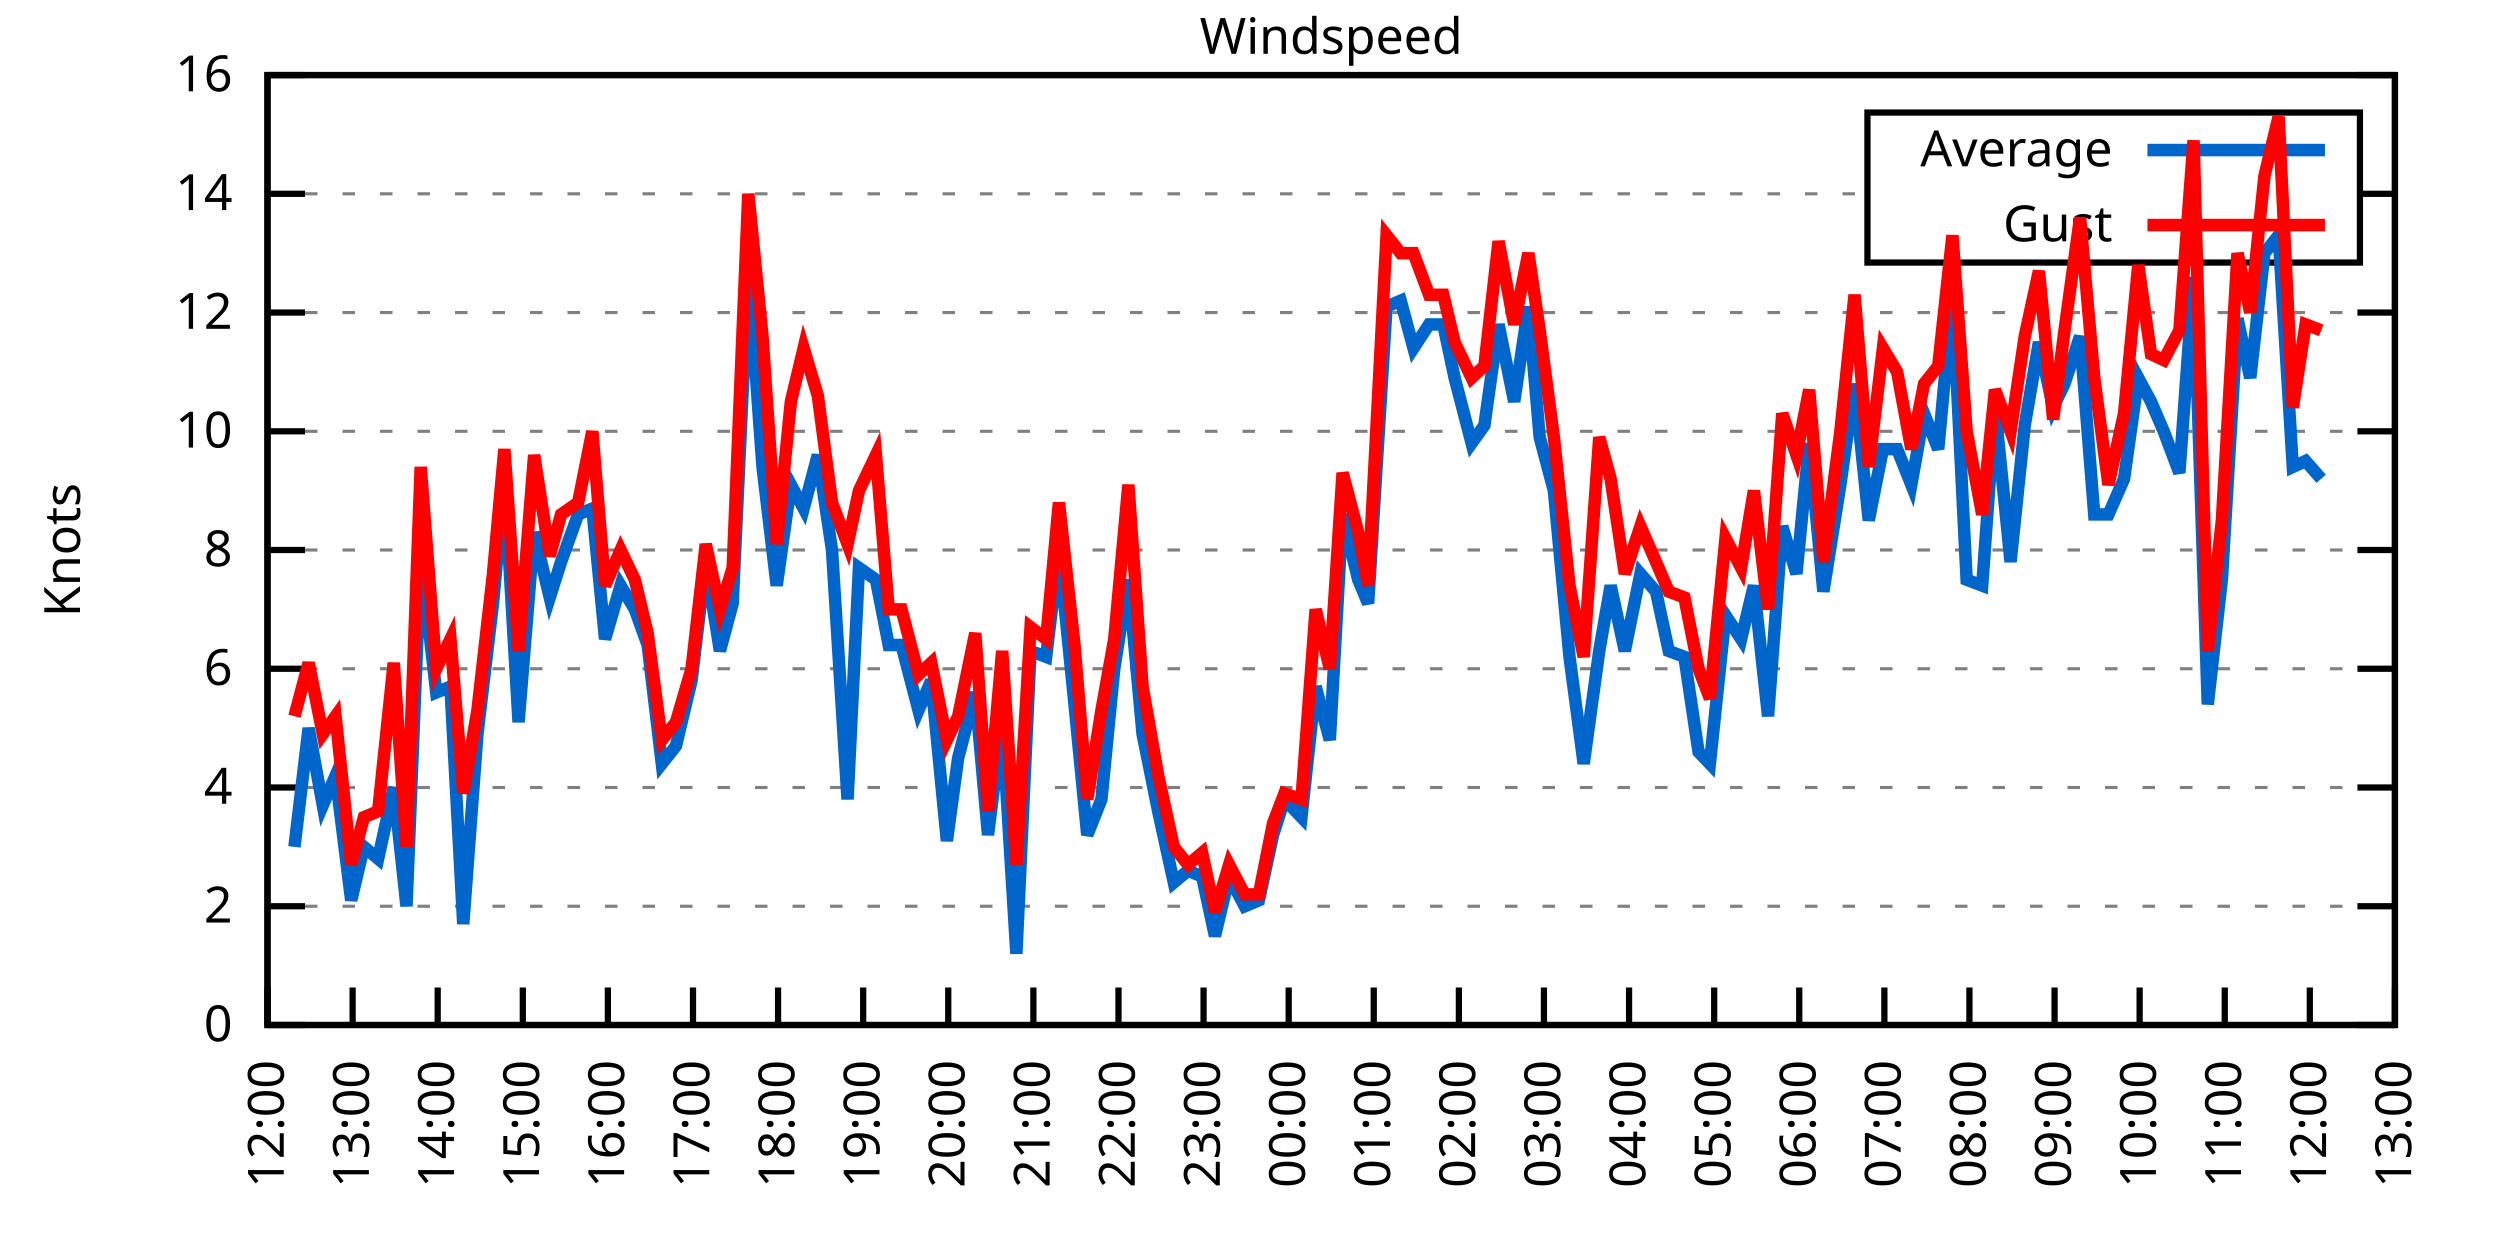
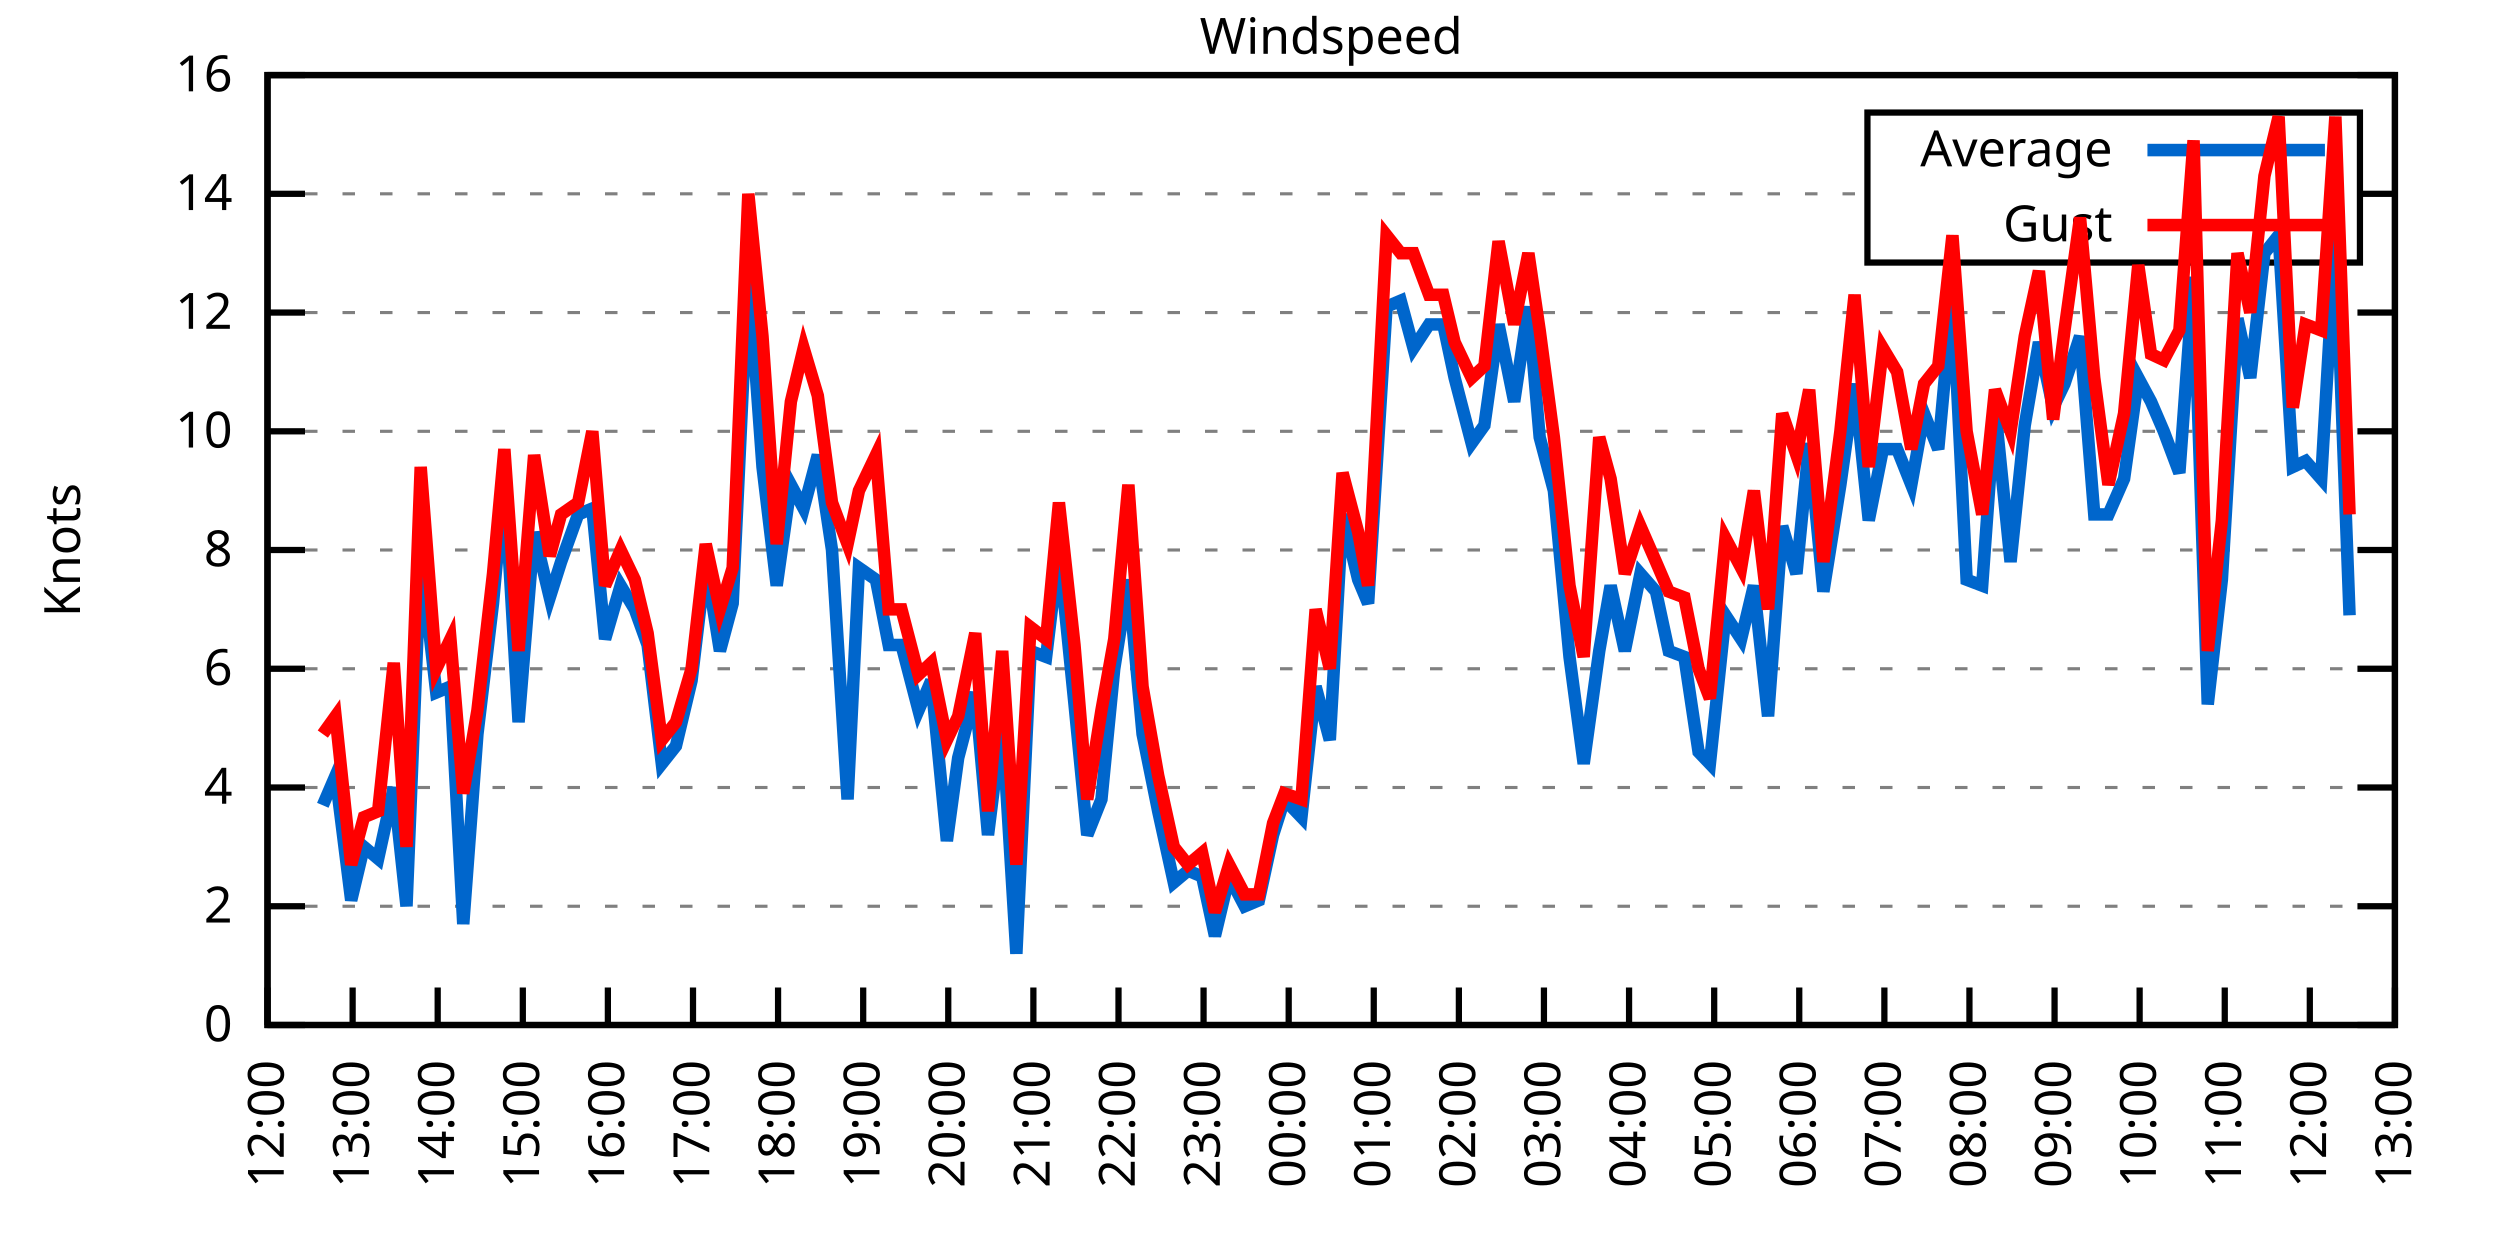
<svg xmlns="http://www.w3.org/2000/svg" xmlns:xlink="http://www.w3.org/1999/xlink" width="400" height="200" viewBox="0 0 400 200">
  <g id="gnuplot_canvas">
    <rect x="0" y="0" width="400" height="200" fill="none" />
    <defs>
      <circle id="gpDot" r="0.5" stroke-width="0.5" stroke="currentColor" />
      <path id="gpPt0" stroke-width="0.333" stroke="currentColor" d="M-1,0 h2 M0,-1 v2" />
      <path id="gpPt1" stroke-width="0.333" stroke="currentColor" d="M-1,-1 L1,1 M1,-1 L-1,1" />
      <path id="gpPt2" stroke-width="0.333" stroke="currentColor" d="M-1,0 L1,0 M0,-1 L0,1 M-1,-1 L1,1 M-1,1 L1,-1" />
      <rect id="gpPt3" stroke-width="0.333" stroke="currentColor" x="-1" y="-1" width="2" height="2" />
      <rect id="gpPt4" stroke-width="0.333" stroke="currentColor" fill="currentColor" x="-1" y="-1" width="2" height="2" />
      <circle id="gpPt5" stroke-width="0.333" stroke="currentColor" cx="0" cy="0" r="1" />
      <use xlink:href="#gpPt5" id="gpPt6" fill="currentColor" stroke="none" />
      <path id="gpPt7" stroke-width="0.333" stroke="currentColor" d="M0,-1.33 L-1.33,0.67 L1.33,0.67 z" />
      <use xlink:href="#gpPt7" id="gpPt8" fill="currentColor" stroke="none" />
      <use xlink:href="#gpPt7" id="gpPt9" stroke="currentColor" transform="rotate(180)" />
      <use xlink:href="#gpPt9" id="gpPt10" fill="currentColor" stroke="none" />
      <use xlink:href="#gpPt3" id="gpPt11" stroke="currentColor" transform="rotate(45)" />
      <use xlink:href="#gpPt11" id="gpPt12" fill="currentColor" stroke="none" />
      <path id="gpPt13" stroke-width="0.333" stroke="currentColor" d="M0,1.330 L1.265,0.411 L0.782,-1.067 L-0.782,-1.076 L-1.265,0.411 z" />
      <use xlink:href="#gpPt13" id="gpPt14" fill="currentColor" stroke="none" />
      <filter id="textbox" filterUnits="objectBoundingBox" x="0" y="0" height="1" width="1">
        <feFlood flood-color="white" flood-opacity="1" result="bgnd" />
        <feComposite in="SourceGraphic" in2="bgnd" operator="atop" />
      </filter>
      <filter id="greybox" filterUnits="objectBoundingBox" x="0" y="0" height="1" width="1">
        <feFlood flood-color="lightgrey" flood-opacity="1" result="grey" />
        <feComposite in="SourceGraphic" in2="grey" operator="atop" />
      </filter>
    </defs>
    <g fill="none" color="white" stroke="currentColor" stroke-width="1.00" stroke-linecap="butt" stroke-linejoin="miter">
</g>
    <g fill="none" color="black" stroke="currentColor" stroke-width="1.00" stroke-linecap="butt" stroke-linejoin="miter">
      <g stroke="none" shape-rendering="crispEdges">
        <polygon fill="rgb(255, 255, 255)" points="42.80,164.00 383.18,164.00 383.18,12.02 42.80,12.02 " />
      </g>
    </g>
    <g fill="none" color="black" stroke="currentColor" stroke-width="1.00" stroke-linecap="butt" stroke-linejoin="miter">
</g>
    <g fill="none" color="black" stroke="black" stroke-width="0.50" stroke-linecap="butt" stroke-linejoin="miter">
</g>
    <g fill="none" color="gray" stroke="currentColor" stroke-width="0.50" stroke-linecap="butt" stroke-linejoin="miter">
      <path stroke="gray" stroke-dasharray="2,4" class="gridline" d="M42.80,164.00 L383.19,164.00  " />
    </g>
    <g fill="none" color="gray" stroke="gray" stroke-width="1.00" stroke-linecap="butt" stroke-linejoin="miter">
</g>
    <g fill="none" color="black" stroke="currentColor" stroke-width="1.00" stroke-linecap="butt" stroke-linejoin="miter">
      <path stroke="black" d="M42.80,164.00 L48.80,164.00 M383.19,164.00 L377.19,164.00  " />
      <g transform="translate(37.20,166.60)" stroke="none" fill="black" font-family="Sans" font-size="8.00" text-anchor="end">
        <text>
          <tspan font-family="Sans"> 0</tspan>
        </text>
      </g>
    </g>
    <g fill="none" color="black" stroke="currentColor" stroke-width="1.00" stroke-linecap="butt" stroke-linejoin="miter">
</g>
    <g fill="none" color="black" stroke="black" stroke-width="0.50" stroke-linecap="butt" stroke-linejoin="miter">
</g>
    <g fill="none" color="gray" stroke="currentColor" stroke-width="0.50" stroke-linecap="butt" stroke-linejoin="miter">
      <path stroke="gray" stroke-dasharray="2,4" class="gridline" d="M42.80,145.00 L383.19,145.00  " />
    </g>
    <g fill="none" color="gray" stroke="gray" stroke-width="1.00" stroke-linecap="butt" stroke-linejoin="miter">
</g>
    <g fill="none" color="black" stroke="currentColor" stroke-width="1.00" stroke-linecap="butt" stroke-linejoin="miter">
      <path stroke="black" d="M42.80,145.00 L48.80,145.00 M383.19,145.00 L377.19,145.00  " />
      <g transform="translate(37.20,147.60)" stroke="none" fill="black" font-family="Sans" font-size="8.00" text-anchor="end">
        <text>
          <tspan font-family="Sans"> 2</tspan>
        </text>
      </g>
    </g>
    <g fill="none" color="black" stroke="currentColor" stroke-width="1.00" stroke-linecap="butt" stroke-linejoin="miter">
</g>
    <g fill="none" color="black" stroke="black" stroke-width="0.50" stroke-linecap="butt" stroke-linejoin="miter">
</g>
    <g fill="none" color="gray" stroke="currentColor" stroke-width="0.50" stroke-linecap="butt" stroke-linejoin="miter">
      <path stroke="gray" stroke-dasharray="2,4" class="gridline" d="M42.80,126.00 L383.19,126.00  " />
    </g>
    <g fill="none" color="gray" stroke="gray" stroke-width="1.00" stroke-linecap="butt" stroke-linejoin="miter">
</g>
    <g fill="none" color="black" stroke="currentColor" stroke-width="1.00" stroke-linecap="butt" stroke-linejoin="miter">
      <path stroke="black" d="M42.80,126.00 L48.80,126.00 M383.19,126.00 L377.19,126.00  " />
      <g transform="translate(37.20,128.60)" stroke="none" fill="black" font-family="Sans" font-size="8.00" text-anchor="end">
        <text>
          <tspan font-family="Sans"> 4</tspan>
        </text>
      </g>
    </g>
    <g fill="none" color="black" stroke="currentColor" stroke-width="1.00" stroke-linecap="butt" stroke-linejoin="miter">
</g>
    <g fill="none" color="black" stroke="black" stroke-width="0.50" stroke-linecap="butt" stroke-linejoin="miter">
</g>
    <g fill="none" color="gray" stroke="currentColor" stroke-width="0.50" stroke-linecap="butt" stroke-linejoin="miter">
      <path stroke="gray" stroke-dasharray="2,4" class="gridline" d="M42.80,107.00 L383.19,107.00  " />
    </g>
    <g fill="none" color="gray" stroke="gray" stroke-width="1.00" stroke-linecap="butt" stroke-linejoin="miter">
</g>
    <g fill="none" color="black" stroke="currentColor" stroke-width="1.00" stroke-linecap="butt" stroke-linejoin="miter">
      <path stroke="black" d="M42.80,107.00 L48.80,107.00 M383.19,107.00 L377.19,107.00  " />
      <g transform="translate(37.20,109.60)" stroke="none" fill="black" font-family="Sans" font-size="8.00" text-anchor="end">
        <text>
          <tspan font-family="Sans"> 6</tspan>
        </text>
      </g>
    </g>
    <g fill="none" color="black" stroke="currentColor" stroke-width="1.00" stroke-linecap="butt" stroke-linejoin="miter">
</g>
    <g fill="none" color="black" stroke="black" stroke-width="0.50" stroke-linecap="butt" stroke-linejoin="miter">
</g>
    <g fill="none" color="gray" stroke="currentColor" stroke-width="0.50" stroke-linecap="butt" stroke-linejoin="miter">
      <path stroke="gray" stroke-dasharray="2,4" class="gridline" d="M42.80,88.00 L383.19,88.00  " />
    </g>
    <g fill="none" color="gray" stroke="gray" stroke-width="1.00" stroke-linecap="butt" stroke-linejoin="miter">
</g>
    <g fill="none" color="black" stroke="currentColor" stroke-width="1.00" stroke-linecap="butt" stroke-linejoin="miter">
      <path stroke="black" d="M42.80,88.00 L48.80,88.00 M383.19,88.00 L377.19,88.00  " />
      <g transform="translate(37.20,90.60)" stroke="none" fill="black" font-family="Sans" font-size="8.00" text-anchor="end">
        <text>
          <tspan font-family="Sans"> 8</tspan>
        </text>
      </g>
    </g>
    <g fill="none" color="black" stroke="currentColor" stroke-width="1.00" stroke-linecap="butt" stroke-linejoin="miter">
</g>
    <g fill="none" color="black" stroke="black" stroke-width="0.50" stroke-linecap="butt" stroke-linejoin="miter">
</g>
    <g fill="none" color="gray" stroke="currentColor" stroke-width="0.50" stroke-linecap="butt" stroke-linejoin="miter">
      <path stroke="gray" stroke-dasharray="2,4" class="gridline" d="M42.80,69.01 L383.19,69.01  " />
    </g>
    <g fill="none" color="gray" stroke="gray" stroke-width="1.00" stroke-linecap="butt" stroke-linejoin="miter">
</g>
    <g fill="none" color="black" stroke="currentColor" stroke-width="1.00" stroke-linecap="butt" stroke-linejoin="miter">
      <path stroke="black" d="M42.80,69.01 L48.80,69.01 M383.19,69.01 L377.19,69.01  " />
      <g transform="translate(37.20,71.61)" stroke="none" fill="black" font-family="Sans" font-size="8.00" text-anchor="end">
        <text>
          <tspan font-family="Sans"> 10</tspan>
        </text>
      </g>
    </g>
    <g fill="none" color="black" stroke="currentColor" stroke-width="1.00" stroke-linecap="butt" stroke-linejoin="miter">
</g>
    <g fill="none" color="black" stroke="black" stroke-width="0.50" stroke-linecap="butt" stroke-linejoin="miter">
</g>
    <g fill="none" color="gray" stroke="currentColor" stroke-width="0.50" stroke-linecap="butt" stroke-linejoin="miter">
      <path stroke="gray" stroke-dasharray="2,4" class="gridline" d="M42.80,50.01 L383.19,50.01  " />
    </g>
    <g fill="none" color="gray" stroke="gray" stroke-width="1.00" stroke-linecap="butt" stroke-linejoin="miter">
</g>
    <g fill="none" color="black" stroke="currentColor" stroke-width="1.00" stroke-linecap="butt" stroke-linejoin="miter">
      <path stroke="black" d="M42.80,50.01 L48.80,50.01 M383.19,50.01 L377.19,50.01  " />
      <g transform="translate(37.20,52.61)" stroke="none" fill="black" font-family="Sans" font-size="8.00" text-anchor="end">
        <text>
          <tspan font-family="Sans"> 12</tspan>
        </text>
      </g>
    </g>
    <g fill="none" color="black" stroke="currentColor" stroke-width="1.00" stroke-linecap="butt" stroke-linejoin="miter">
</g>
    <g fill="none" color="black" stroke="black" stroke-width="0.50" stroke-linecap="butt" stroke-linejoin="miter">
</g>
    <g fill="none" color="gray" stroke="currentColor" stroke-width="0.50" stroke-linecap="butt" stroke-linejoin="miter">
      <path stroke="gray" stroke-dasharray="2,4" class="gridline" d="M42.80,31.01 L298.79,31.01 M377.59,31.01 L383.19,31.01  " />
    </g>
    <g fill="none" color="gray" stroke="gray" stroke-width="1.00" stroke-linecap="butt" stroke-linejoin="miter">
</g>
    <g fill="none" color="black" stroke="currentColor" stroke-width="1.00" stroke-linecap="butt" stroke-linejoin="miter">
      <path stroke="black" d="M42.80,31.01 L48.80,31.01 M383.19,31.01 L377.19,31.01  " />
      <g transform="translate(37.20,33.61)" stroke="none" fill="black" font-family="Sans" font-size="8.00" text-anchor="end">
        <text>
          <tspan font-family="Sans"> 14</tspan>
        </text>
      </g>
    </g>
    <g fill="none" color="black" stroke="currentColor" stroke-width="1.00" stroke-linecap="butt" stroke-linejoin="miter">
</g>
    <g fill="none" color="black" stroke="black" stroke-width="0.50" stroke-linecap="butt" stroke-linejoin="miter">
</g>
    <g fill="none" color="gray" stroke="currentColor" stroke-width="0.50" stroke-linecap="butt" stroke-linejoin="miter">
      <path stroke="gray" stroke-dasharray="2,4" class="gridline" d="M42.80,12.01 L383.19,12.01  " />
    </g>
    <g fill="none" color="gray" stroke="gray" stroke-width="1.00" stroke-linecap="butt" stroke-linejoin="miter">
</g>
    <g fill="none" color="black" stroke="currentColor" stroke-width="1.00" stroke-linecap="butt" stroke-linejoin="miter">
      <path stroke="black" d="M42.80,12.01 L48.80,12.01 M383.19,12.01 L377.19,12.01  " />
      <g transform="translate(37.20,14.61)" stroke="none" fill="black" font-family="Sans" font-size="8.00" text-anchor="end">
        <text>
          <tspan font-family="Sans"> 16</tspan>
        </text>
      </g>
    </g>
    <g fill="none" color="black" stroke="currentColor" stroke-width="1.00" stroke-linecap="butt" stroke-linejoin="miter">
      <path stroke="black" d="M42.80,164.00 L42.80,158.00  " />
      <g transform="translate(45.40,169.60) rotate(270.00)" stroke="none" fill="black" font-family="Sans" font-size="8.00" text-anchor="end">
        <text>
          <tspan font-family="Sans">12:00</tspan>
        </text>
      </g>
    </g>
    <g fill="none" color="black" stroke="currentColor" stroke-width="1.00" stroke-linecap="butt" stroke-linejoin="miter">
      <path stroke="black" d="M56.42,164.00 L56.42,158.00  " />
      <g transform="translate(59.02,169.60) rotate(270.00)" stroke="none" fill="black" font-family="Sans" font-size="8.00" text-anchor="end">
        <text>
          <tspan font-family="Sans">13:00</tspan>
        </text>
      </g>
    </g>
    <g fill="none" color="black" stroke="currentColor" stroke-width="1.00" stroke-linecap="butt" stroke-linejoin="miter">
      <path stroke="black" d="M70.03,164.00 L70.03,158.00  " />
      <g transform="translate(72.63,169.60) rotate(270.00)" stroke="none" fill="black" font-family="Sans" font-size="8.00" text-anchor="end">
        <text>
          <tspan font-family="Sans">14:00</tspan>
        </text>
      </g>
    </g>
    <g fill="none" color="black" stroke="currentColor" stroke-width="1.00" stroke-linecap="butt" stroke-linejoin="miter">
      <path stroke="black" d="M83.65,164.00 L83.65,158.00  " />
      <g transform="translate(86.25,169.60) rotate(270.00)" stroke="none" fill="black" font-family="Sans" font-size="8.00" text-anchor="end">
        <text>
          <tspan font-family="Sans">15:00</tspan>
        </text>
      </g>
    </g>
    <g fill="none" color="black" stroke="currentColor" stroke-width="1.00" stroke-linecap="butt" stroke-linejoin="miter">
      <path stroke="black" d="M97.26,164.00 L97.26,158.00  " />
      <g transform="translate(99.86,169.60) rotate(270.00)" stroke="none" fill="black" font-family="Sans" font-size="8.00" text-anchor="end">
        <text>
          <tspan font-family="Sans">16:00</tspan>
        </text>
      </g>
    </g>
    <g fill="none" color="black" stroke="currentColor" stroke-width="1.00" stroke-linecap="butt" stroke-linejoin="miter">
      <path stroke="black" d="M110.88,164.00 L110.88,158.00  " />
      <g transform="translate(113.48,169.60) rotate(270.00)" stroke="none" fill="black" font-family="Sans" font-size="8.00" text-anchor="end">
        <text>
          <tspan font-family="Sans">17:00</tspan>
        </text>
      </g>
    </g>
    <g fill="none" color="black" stroke="currentColor" stroke-width="1.00" stroke-linecap="butt" stroke-linejoin="miter">
      <path stroke="black" d="M124.49,164.00 L124.49,158.00  " />
      <g transform="translate(127.09,169.60) rotate(270.00)" stroke="none" fill="black" font-family="Sans" font-size="8.00" text-anchor="end">
        <text>
          <tspan font-family="Sans">18:00</tspan>
        </text>
      </g>
    </g>
    <g fill="none" color="black" stroke="currentColor" stroke-width="1.00" stroke-linecap="butt" stroke-linejoin="miter">
      <path stroke="black" d="M138.11,164.00 L138.11,158.00  " />
      <g transform="translate(140.71,169.60) rotate(270.00)" stroke="none" fill="black" font-family="Sans" font-size="8.00" text-anchor="end">
        <text>
          <tspan font-family="Sans">19:00</tspan>
        </text>
      </g>
    </g>
    <g fill="none" color="black" stroke="currentColor" stroke-width="1.00" stroke-linecap="butt" stroke-linejoin="miter">
      <path stroke="black" d="M151.72,164.00 L151.72,158.00  " />
      <g transform="translate(154.32,169.60) rotate(270.00)" stroke="none" fill="black" font-family="Sans" font-size="8.00" text-anchor="end">
        <text>
          <tspan font-family="Sans">20:00</tspan>
        </text>
      </g>
    </g>
    <g fill="none" color="black" stroke="currentColor" stroke-width="1.00" stroke-linecap="butt" stroke-linejoin="miter">
      <path stroke="black" d="M165.34,164.00 L165.34,158.00  " />
      <g transform="translate(167.94,169.60) rotate(270.00)" stroke="none" fill="black" font-family="Sans" font-size="8.00" text-anchor="end">
        <text>
          <tspan font-family="Sans">21:00</tspan>
        </text>
      </g>
    </g>
    <g fill="none" color="black" stroke="currentColor" stroke-width="1.00" stroke-linecap="butt" stroke-linejoin="miter">
      <path stroke="black" d="M178.96,164.00 L178.96,158.00  " />
      <g transform="translate(181.56,169.60) rotate(270.00)" stroke="none" fill="black" font-family="Sans" font-size="8.00" text-anchor="end">
        <text>
          <tspan font-family="Sans">22:00</tspan>
        </text>
      </g>
    </g>
    <g fill="none" color="black" stroke="currentColor" stroke-width="1.00" stroke-linecap="butt" stroke-linejoin="miter">
      <path stroke="black" d="M192.57,164.00 L192.57,158.00  " />
      <g transform="translate(195.17,169.60) rotate(270.00)" stroke="none" fill="black" font-family="Sans" font-size="8.00" text-anchor="end">
        <text>
          <tspan font-family="Sans">23:00</tspan>
        </text>
      </g>
    </g>
    <g fill="none" color="black" stroke="currentColor" stroke-width="1.00" stroke-linecap="butt" stroke-linejoin="miter">
      <path stroke="black" d="M206.19,164.00 L206.19,158.00  " />
      <g transform="translate(208.79,169.60) rotate(270.00)" stroke="none" fill="black" font-family="Sans" font-size="8.00" text-anchor="end">
        <text>
          <tspan font-family="Sans">00:00</tspan>
        </text>
      </g>
    </g>
    <g fill="none" color="black" stroke="currentColor" stroke-width="1.00" stroke-linecap="butt" stroke-linejoin="miter">
      <path stroke="black" d="M219.80,164.00 L219.80,158.00  " />
      <g transform="translate(222.40,169.60) rotate(270.00)" stroke="none" fill="black" font-family="Sans" font-size="8.00" text-anchor="end">
        <text>
          <tspan font-family="Sans">01:00</tspan>
        </text>
      </g>
    </g>
    <g fill="none" color="black" stroke="currentColor" stroke-width="1.00" stroke-linecap="butt" stroke-linejoin="miter">
      <path stroke="black" d="M233.42,164.00 L233.42,158.00  " />
      <g transform="translate(236.02,169.60) rotate(270.00)" stroke="none" fill="black" font-family="Sans" font-size="8.00" text-anchor="end">
        <text>
          <tspan font-family="Sans">02:00</tspan>
        </text>
      </g>
    </g>
    <g fill="none" color="black" stroke="currentColor" stroke-width="1.00" stroke-linecap="butt" stroke-linejoin="miter">
      <path stroke="black" d="M247.03,164.00 L247.03,158.00  " />
      <g transform="translate(249.63,169.60) rotate(270.00)" stroke="none" fill="black" font-family="Sans" font-size="8.00" text-anchor="end">
        <text>
          <tspan font-family="Sans">03:00</tspan>
        </text>
      </g>
    </g>
    <g fill="none" color="black" stroke="currentColor" stroke-width="1.00" stroke-linecap="butt" stroke-linejoin="miter">
      <path stroke="black" d="M260.65,164.00 L260.65,158.00  " />
      <g transform="translate(263.25,169.60) rotate(270.00)" stroke="none" fill="black" font-family="Sans" font-size="8.00" text-anchor="end">
        <text>
          <tspan font-family="Sans">04:00</tspan>
        </text>
      </g>
    </g>
    <g fill="none" color="black" stroke="currentColor" stroke-width="1.00" stroke-linecap="butt" stroke-linejoin="miter">
      <path stroke="black" d="M274.27,164.00 L274.27,158.00  " />
      <g transform="translate(276.87,169.60) rotate(270.00)" stroke="none" fill="black" font-family="Sans" font-size="8.00" text-anchor="end">
        <text>
          <tspan font-family="Sans">05:00</tspan>
        </text>
      </g>
    </g>
    <g fill="none" color="black" stroke="currentColor" stroke-width="1.00" stroke-linecap="butt" stroke-linejoin="miter">
      <path stroke="black" d="M287.88,164.00 L287.88,158.00  " />
      <g transform="translate(290.48,169.60) rotate(270.00)" stroke="none" fill="black" font-family="Sans" font-size="8.00" text-anchor="end">
        <text>
          <tspan font-family="Sans">06:00</tspan>
        </text>
      </g>
    </g>
    <g fill="none" color="black" stroke="currentColor" stroke-width="1.00" stroke-linecap="butt" stroke-linejoin="miter">
      <path stroke="black" d="M301.50,164.00 L301.50,158.00  " />
      <g transform="translate(304.10,169.60) rotate(270.00)" stroke="none" fill="black" font-family="Sans" font-size="8.00" text-anchor="end">
        <text>
          <tspan font-family="Sans">07:00</tspan>
        </text>
      </g>
    </g>
    <g fill="none" color="black" stroke="currentColor" stroke-width="1.00" stroke-linecap="butt" stroke-linejoin="miter">
      <path stroke="black" d="M315.11,164.00 L315.11,158.00  " />
      <g transform="translate(317.71,169.60) rotate(270.00)" stroke="none" fill="black" font-family="Sans" font-size="8.00" text-anchor="end">
        <text>
          <tspan font-family="Sans">08:00</tspan>
        </text>
      </g>
    </g>
    <g fill="none" color="black" stroke="currentColor" stroke-width="1.00" stroke-linecap="butt" stroke-linejoin="miter">
      <path stroke="black" d="M328.73,164.00 L328.73,158.00  " />
      <g transform="translate(331.33,169.60) rotate(270.00)" stroke="none" fill="black" font-family="Sans" font-size="8.00" text-anchor="end">
        <text>
          <tspan font-family="Sans">09:00</tspan>
        </text>
      </g>
    </g>
    <g fill="none" color="black" stroke="currentColor" stroke-width="1.00" stroke-linecap="butt" stroke-linejoin="miter">
      <path stroke="black" d="M342.34,164.00 L342.34,158.00  " />
      <g transform="translate(344.94,169.60) rotate(270.00)" stroke="none" fill="black" font-family="Sans" font-size="8.00" text-anchor="end">
        <text>
          <tspan font-family="Sans">10:00</tspan>
        </text>
      </g>
    </g>
    <g fill="none" color="black" stroke="currentColor" stroke-width="1.00" stroke-linecap="butt" stroke-linejoin="miter">
      <path stroke="black" d="M355.96,164.00 L355.96,158.00  " />
      <g transform="translate(358.56,169.60) rotate(270.00)" stroke="none" fill="black" font-family="Sans" font-size="8.00" text-anchor="end">
        <text>
          <tspan font-family="Sans">11:00</tspan>
        </text>
      </g>
    </g>
    <g fill="none" color="black" stroke="currentColor" stroke-width="1.00" stroke-linecap="butt" stroke-linejoin="miter">
      <path stroke="black" d="M369.57,164.00 L369.57,158.00  " />
      <g transform="translate(372.17,169.60) rotate(270.00)" stroke="none" fill="black" font-family="Sans" font-size="8.00" text-anchor="end">
        <text>
          <tspan font-family="Sans">12:00</tspan>
        </text>
      </g>
    </g>
    <g fill="none" color="black" stroke="currentColor" stroke-width="1.00" stroke-linecap="butt" stroke-linejoin="miter">
      <path stroke="black" d="M383.19,164.00 L383.19,158.00  " />
      <g transform="translate(385.79,169.60) rotate(270.00)" stroke="none" fill="black" font-family="Sans" font-size="8.00" text-anchor="end">
        <text>
          <tspan font-family="Sans">13:00</tspan>
        </text>
      </g>
    </g>
    <g fill="none" color="black" stroke="currentColor" stroke-width="1.00" stroke-linecap="butt" stroke-linejoin="miter">
</g>
    <g fill="none" color="black" stroke="currentColor" stroke-width="1.00" stroke-linecap="butt" stroke-linejoin="miter">
      <path stroke="black" d="M42.80,12.01 L42.80,164.00 L383.19,164.00 L383.19,12.01 L42.80,12.01 Z  " />
    </g>
    <g fill="none" color="black" stroke="currentColor" stroke-width="1.00" stroke-linecap="butt" stroke-linejoin="miter">
</g>
    <g fill="none" color="black" stroke="currentColor" stroke-width="1.00" stroke-linecap="butt" stroke-linejoin="miter">
      <path stroke="black" d="M298.79,42.01 L298.79,18.01 L377.59,18.01 L377.59,42.01 L298.79,42.01 Z  " />
    </g>
    <g id="Windspeed_plot_1">
      <g fill="none" color="white" stroke="black" stroke-width="2.00" stroke-linecap="butt" stroke-linejoin="miter">
</g>
      <g fill="none" color="black" stroke="currentColor" stroke-width="2.00" stroke-linecap="butt" stroke-linejoin="miter">
        <g transform="translate(337.99,26.61)" stroke="none" fill="black" font-family="Sans" font-size="8.00" text-anchor="end">
          <text>
            <tspan font-family="Sans">Average</tspan>
          </text>
        </g>
      </g>
      <g fill="none" color="black" stroke="currentColor" stroke-width="2.00" stroke-linecap="butt" stroke-linejoin="miter">
-         <path stroke="rgb(  0, 102, 204)" d="M343.59,24.01 L371.99,24.01 M47.11,135.50 L49.38,116.50 L51.65,128.85 L53.69,124.10 L56.19,144.05 L58.23,135.50   L60.50,137.40 L63.00,126.00 L65.04,145.00 L67.31,88.95 L69.80,110.80 L72.07,109.85 L74.12,147.85 L76.39,117.45   L78.88,96.55 L80.70,76.61 L82.97,115.55 L85.46,85.16 L87.96,95.60 L89.77,89.90 L92.50,82.31 L94.77,81.36   L96.81,102.25 L99.30,93.70 L101.57,97.50 L103.62,103.20 L105.89,122.20 L108.15,119.35 L110.65,108.90 L112.92,89.90   L115.19,104.15 L117.23,96.55 L119.73,43.36 L122.00,74.71 L124.27,93.70 L126.54,77.56 L128.58,81.36 L130.85,72.81   L133.12,88.00 L135.61,127.90 L137.43,90.85 L140.15,92.75 L142.19,103.20 L144.24,103.20 L146.96,113.65 L149.00,108.90   L151.50,134.55 L153.31,121.25 L156.04,110.80 L158.08,133.60 L160.35,115.55 L162.62,152.60 L164.89,104.15 L167.38,105.10   L169.43,88.00 L171.92,112.70 L173.96,133.60 L176.23,127.90 L178.28,107.00 L180.54,92.75 L182.81,117.45 L185.31,129.80   L187.81,141.20 L190.08,139.30 L192.34,140.25 L194.39,149.75 L196.66,140.25 L199.15,145.00 L201.42,144.05 L203.69,133.60   L205.51,127.90 L208.23,130.75 L210.50,109.85 L212.77,118.40 L214.81,82.31 L217.31,92.75 L218.90,96.55 L221.85,49.06   L224.11,48.11 L226.16,55.71 L228.65,51.91 L230.92,51.91 L232.74,60.46 L235.46,70.91 L237.50,68.06 L239.77,51.91   L242.27,64.26 L244.54,49.06 L246.35,69.96 L248.62,78.51 L251.12,105.10 L253.39,122.20 L255.88,104.15 L257.70,93.70   L259.97,104.15 L262.47,91.80 L264.96,94.65 L267.00,104.15 L269.50,105.10 L271.77,120.30 L273.58,122.20 L276.08,98.45   L278.58,102.25 L280.62,93.70 L282.89,114.60 L285.16,84.21 L287.43,91.80 L289.47,70.91 L291.74,94.65 L294.46,77.56   L296.73,61.41 L299.00,83.26 L301.27,71.86 L303.54,71.86 L305.81,77.56 L307.85,66.16 L310.12,71.86 L312.39,47.16   L314.66,92.75 L317.15,93.70 L319.20,65.21 L321.69,89.90 L323.96,68.06 L326.23,54.76 L328.50,65.21 L330.32,61.41   L332.81,53.81 L335.08,82.31 L337.35,82.31 L339.85,76.61 L342.12,60.46 L344.16,64.26 L346.20,69.01 L348.70,75.66   L350.97,44.31 L353.24,112.70 L355.50,92.75 L358.00,50.96 L360.04,60.46 L362.31,40.51 L364.58,37.66 L366.85,74.71   L368.89,73.76 L371.39,76.61  " />
+         <path stroke="rgb(  0, 102, 204)" d="M343.59,24.01 L371.99,24.01 M51.65,128.85 L53.69,124.10 L56.19,144.05 L58.23,135.50 L60.50,137.40 L63.00,126.00   L65.04,145.00 L67.31,88.95 L69.80,110.80 L72.07,109.85 L74.12,147.85 L76.39,117.45 L78.88,96.55 L80.70,76.61   L82.97,115.55 L85.46,85.16 L87.96,95.60 L89.77,89.90 L92.50,82.31 L94.77,81.36 L96.81,102.25 L99.30,93.70   L101.57,97.50 L103.62,103.20 L105.89,122.20 L108.15,119.35 L110.65,108.90 L112.92,89.90 L115.19,104.15 L117.23,96.55   L119.73,43.36 L122.00,74.71 L124.27,93.70 L126.54,77.56 L128.58,81.36 L130.85,72.81 L133.12,88.00 L135.61,127.90   L137.43,90.85 L140.15,92.75 L142.19,103.20 L144.24,103.20 L146.96,113.65 L149.00,108.90 L151.50,134.55 L153.31,121.25   L156.04,110.80 L158.08,133.60 L160.35,115.55 L162.62,152.60 L164.89,104.15 L167.38,105.10 L169.43,88.00 L171.92,112.70   L173.96,133.60 L176.23,127.90 L178.28,107.00 L180.54,92.75 L182.81,117.45 L185.31,129.80 L187.81,141.20 L190.08,139.30   L192.34,140.25 L194.39,149.75 L196.66,140.25 L199.15,145.00 L201.42,144.05 L203.69,133.60 L205.51,127.90 L208.23,130.75   L210.50,109.85 L212.77,118.40 L214.81,82.31 L217.31,92.75 L218.90,96.55 L221.85,49.06 L224.11,48.11 L226.16,55.71   L228.65,51.91 L230.92,51.91 L232.74,60.46 L235.46,70.91 L237.50,68.06 L239.77,51.91 L242.27,64.26 L244.54,49.06   L246.35,69.96 L248.62,78.51 L251.12,105.10 L253.39,122.20 L255.88,104.15 L257.70,93.70 L259.97,104.15 L262.47,91.80   L264.96,94.65 L267.00,104.15 L269.50,105.10 L271.77,120.30 L273.58,122.20 L276.08,98.45 L278.58,102.25 L280.62,93.70   L282.89,114.60 L285.16,84.21 L287.43,91.80 L289.47,70.91 L291.74,94.65 L294.46,77.56 L296.73,61.41 L299.00,83.26   L301.27,71.86 L303.54,71.86 L305.81,77.56 L307.85,66.16 L310.12,71.86 L312.39,47.16 L314.66,92.75 L317.15,93.70   L319.20,65.21 L321.69,89.90 L323.96,68.06 L326.23,54.76 L328.50,65.21 L330.32,61.41 L332.81,53.81 L335.08,82.31   L337.35,82.31 L339.85,76.61 L342.12,60.46 L344.16,64.26 L346.20,69.01 L348.70,75.66 L350.97,44.31 L353.24,112.70   L355.50,92.75 L358.00,50.96 L360.04,60.46 L362.31,40.51 L364.58,37.66 L366.85,74.71 L368.89,73.76 L371.39,76.61   L373.66,37.66 L375.93,98.45  " />
      </g>
    </g>
    <g id="Windspeed_plot_2">
      <g fill="none" color="black" stroke="currentColor" stroke-width="2.00" stroke-linecap="butt" stroke-linejoin="miter">
        <g transform="translate(337.99,38.61)" stroke="none" fill="black" font-family="Sans" font-size="8.00" text-anchor="end">
          <text>
            <tspan font-family="Sans">Gust</tspan>
          </text>
        </g>
      </g>
      <g fill="none" color="black" stroke="currentColor" stroke-width="2.00" stroke-linecap="butt" stroke-linejoin="miter">
-         <path stroke="rgb(255,   0,   0)" d="M343.59,36.01 L371.99,36.01 M47.11,114.60 L49.38,106.05 L51.65,117.45 L53.69,114.60 L56.19,138.35 L58.23,130.75   L60.50,129.80 L63.00,106.05 L65.04,135.50 L67.31,74.71 L69.80,107.00 L72.07,102.25 L74.12,126.95 L76.39,113.65   L78.88,91.80 L80.70,71.86 L82.97,104.15 L85.46,72.81 L87.96,88.95 L89.77,82.31 L92.50,80.41 L94.77,69.01   L96.81,93.70 L99.30,88.00 L101.57,92.75 L103.62,101.30 L105.89,118.40 L108.15,115.55 L110.65,107.00 L112.92,87.06   L115.19,97.50 L117.23,90.85 L119.73,31.01 L122.00,53.81 L124.27,87.06 L126.54,64.26 L128.58,55.71 L130.85,63.31   L133.12,80.41 L135.61,87.06 L137.43,78.51 L140.15,72.81 L142.19,97.50 L144.24,97.50 L146.96,107.95 L149.00,106.05   L151.50,118.40 L153.31,114.60 L156.04,101.30 L158.08,129.80 L160.35,104.15 L162.62,138.35 L164.89,100.35 L167.38,102.25   L169.43,80.41 L171.92,103.20 L173.96,127.90 L176.23,113.65 L178.28,102.25 L180.54,77.56 L182.81,109.85 L185.31,124.10   L187.81,135.50 L190.08,138.35 L192.34,136.45 L194.39,145.95 L196.66,138.35 L199.15,143.10 L201.42,143.10 L203.69,131.70   L205.51,126.95 L208.23,127.90 L210.50,97.50 L212.77,107.00 L214.81,75.66 L217.31,85.16 L218.90,93.70 L221.85,37.66   L224.11,40.51 L226.16,40.51 L228.65,47.16 L230.92,47.16 L232.74,54.76 L235.46,60.46 L237.50,58.56 L239.77,38.61   L242.27,51.91 L244.54,40.51 L246.35,52.86 L248.62,69.96 L251.12,93.70 L253.39,105.10 L255.88,69.96 L257.70,76.61   L259.97,91.80 L262.47,84.21 L264.96,89.90 L267.00,94.65 L269.50,95.60 L271.77,107.00 L273.58,111.75 L276.08,86.11   L278.58,90.85 L280.62,78.51 L282.89,97.50 L285.16,66.16 L287.43,72.81 L289.47,62.36 L291.74,89.90 L294.46,69.01   L296.73,47.16 L299.00,74.71 L301.27,55.71 L303.54,59.51 L305.81,71.86 L307.85,61.41 L310.12,58.56 L312.39,37.66   L314.66,69.01 L317.15,82.31 L319.20,62.36 L321.69,69.01 L323.96,53.81 L326.23,43.36 L328.50,67.11 L330.32,52.86   L332.81,34.81 L335.08,60.46 L337.35,77.56 L339.85,66.16 L342.12,42.41 L344.16,56.66 L346.20,57.61 L348.70,52.86   L350.97,22.46 L353.24,104.15 L355.50,83.26 L358.00,40.51 L360.04,50.01 L362.31,28.16 L364.58,18.66 L366.85,65.21   L368.89,51.91 L371.39,52.86  " />
+         <path stroke="rgb(255,   0,   0)" d="M343.59,36.01 L371.99,36.01 M51.65,117.45 L53.69,114.60 L56.19,138.35 L58.23,130.75 L60.50,129.80 L63.00,106.05   L65.04,135.50 L67.31,74.71 L69.80,107.00 L72.07,102.25 L74.12,126.95 L76.39,113.65 L78.88,91.80 L80.70,71.86   L82.97,104.15 L85.46,72.81 L87.96,88.95 L89.77,82.31 L92.50,80.41 L94.77,69.01 L96.81,93.70 L99.30,88.00   L101.57,92.75 L103.62,101.30 L105.89,118.40 L108.15,115.55 L110.65,107.00 L112.92,87.06 L115.19,97.50 L117.23,90.85   L119.73,31.01 L122.00,53.81 L124.27,87.06 L126.54,64.26 L128.58,55.71 L130.85,63.31 L133.12,80.41 L135.61,87.06   L137.43,78.51 L140.15,72.81 L142.19,97.50 L144.24,97.50 L146.96,107.95 L149.00,106.05 L151.50,118.40 L153.31,114.60   L156.04,101.30 L158.08,129.80 L160.35,104.15 L162.62,138.35 L164.89,100.35 L167.38,102.25 L169.43,80.41 L171.92,103.20   L173.96,127.90 L176.23,113.65 L178.28,102.25 L180.54,77.56 L182.81,109.85 L185.31,124.10 L187.81,135.50 L190.08,138.35   L192.34,136.45 L194.39,145.95 L196.66,138.35 L199.15,143.10 L201.42,143.10 L203.69,131.70 L205.51,126.95 L208.23,127.90   L210.50,97.50 L212.77,107.00 L214.81,75.66 L217.31,85.16 L218.90,93.70 L221.85,37.66 L224.11,40.51 L226.16,40.51   L228.65,47.16 L230.92,47.16 L232.74,54.76 L235.46,60.46 L237.50,58.56 L239.77,38.61 L242.27,51.91 L244.54,40.51   L246.35,52.86 L248.62,69.96 L251.12,93.70 L253.39,105.10 L255.88,69.96 L257.70,76.61 L259.97,91.80 L262.47,84.21   L264.96,89.90 L267.00,94.65 L269.50,95.60 L271.77,107.00 L273.58,111.75 L276.08,86.11 L278.58,90.85 L280.62,78.51   L282.89,97.50 L285.16,66.16 L287.43,72.81 L289.47,62.36 L291.74,89.90 L294.46,69.01 L296.73,47.16 L299.00,74.71   L301.27,55.71 L303.54,59.51 L305.81,71.86 L307.85,61.41 L310.12,58.56 L312.39,37.66 L314.66,69.01 L317.15,82.31   L319.20,62.36 L321.69,69.01 L323.96,53.81 L326.23,43.36 L328.50,67.11 L330.32,52.86 L332.81,34.81 L335.08,60.46   L337.35,77.56 L339.85,66.16 L342.12,42.41 L344.16,56.66 L346.20,57.61 L348.70,52.86 L350.97,22.46 L353.24,104.15   L355.50,83.26 L358.00,40.51 L360.04,50.01 L362.31,28.16 L364.58,18.66 L366.85,65.21 L368.89,51.91 L371.39,52.86   L373.66,18.66 L375.93,82.31  " />
      </g>
    </g>
    <g fill="none" color="black" stroke="currentColor" stroke-width="2.00" stroke-linecap="butt" stroke-linejoin="miter">
</g>
    <g fill="none" color="black" stroke="black" stroke-width="1.00" stroke-linecap="butt" stroke-linejoin="miter">
</g>
    <g fill="none" color="black" stroke="currentColor" stroke-width="1.00" stroke-linecap="butt" stroke-linejoin="miter">
      <path stroke="black" d="M42.80,12.01 L42.80,164.00 L383.19,164.00 L383.19,12.01 L42.80,12.01 Z  " />
      <g transform="translate(12.80,88.01) rotate(270.00)" stroke="none" fill="black" font-family="Sans" font-size="8.00" text-anchor="middle">
        <text>
          <tspan font-family="Sans">Knots</tspan>
        </text>
      </g>
    </g>
    <g fill="none" color="black" stroke="currentColor" stroke-width="1.00" stroke-linecap="butt" stroke-linejoin="miter">
</g>
    <g fill="none" color="black" stroke="currentColor" stroke-width="1.00" stroke-linecap="butt" stroke-linejoin="miter">
      <g transform="translate(212.99,8.61)" stroke="none" fill="black" font-family="Sans" font-size="8.00" text-anchor="middle">
        <text>
          <tspan font-family="Sans">Windspeed</tspan>
        </text>
      </g>
    </g>
    <g fill="none" color="black" stroke="currentColor" stroke-width="1.00" stroke-linecap="butt" stroke-linejoin="miter">
</g>
  </g>
</svg>
